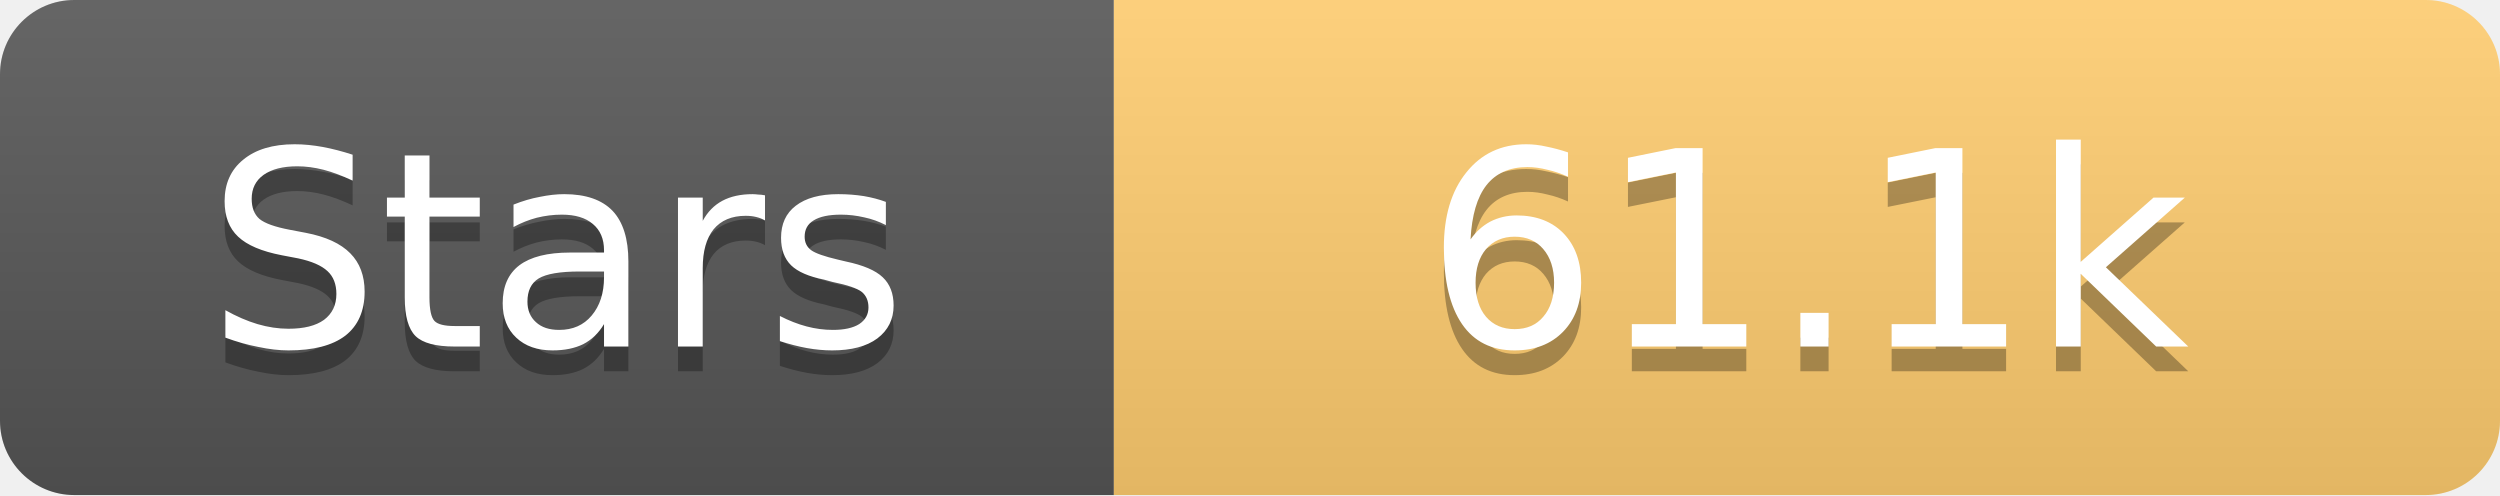
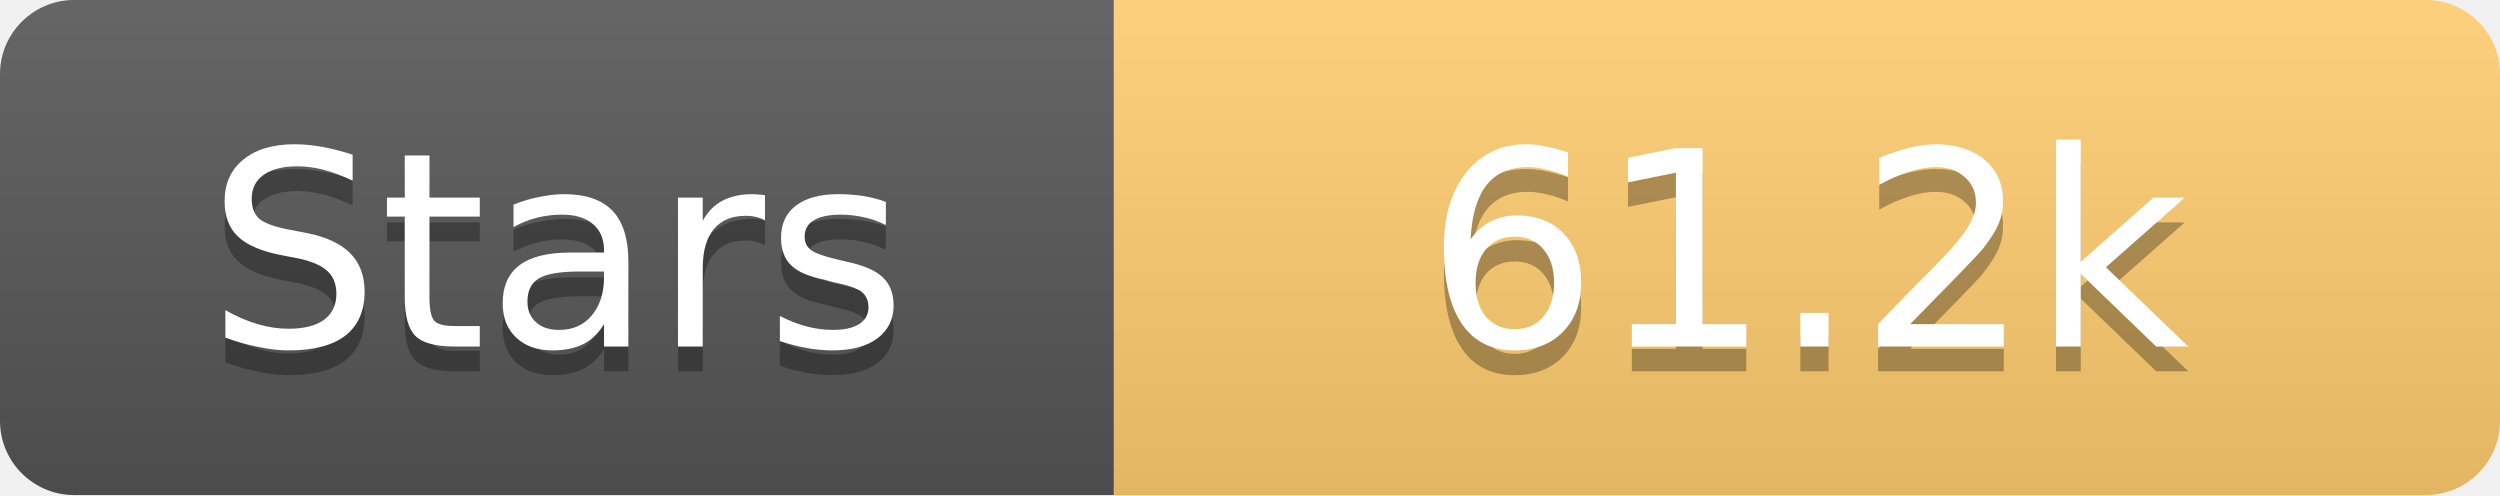
<svg xmlns="http://www.w3.org/2000/svg" width="101" height="20">
  <linearGradient id="s" x2="0" y2="100%">
    <stop offset="0" stop-color="#fff" stop-opacity=".1" />
    <stop offset="1" stop-opacity=".1" />
  </linearGradient>
  <clipPath id="r">
    <rect width="101" height="20" rx="3" fill="#fff" />
  </clipPath>
  <g clip-path="url(#r)">
    <rect width="45" height="20" fill="#555" />
    <rect x="45" width="56" height="20" fill="#fdcb6e" />
    <rect width="101" height="20" fill="url(#s)" />
  </g>
  <g fill="#fff" text-anchor="middle" font-family="Verdana,Geneva,DejaVu Sans,sans-serif" text-rendering="geometricPrecision" font-size="11">
    <text x="22.5" y="15" fill="#010101" fill-opacity=".3">Stars</text>
    <text x="22.5" y="14">Stars</text>
-     <text x="73.0" y="15" fill="#010101" fill-opacity=".3">61.1k</text>
-     <text x="73.0" y="14">61.1k</text>
+     <text x="73.0" y="15" fill="#010101" fill-opacity=".3">61.2k</text>
+     <text x="73.0" y="14">61.2k</text>
  </g>
</svg>
